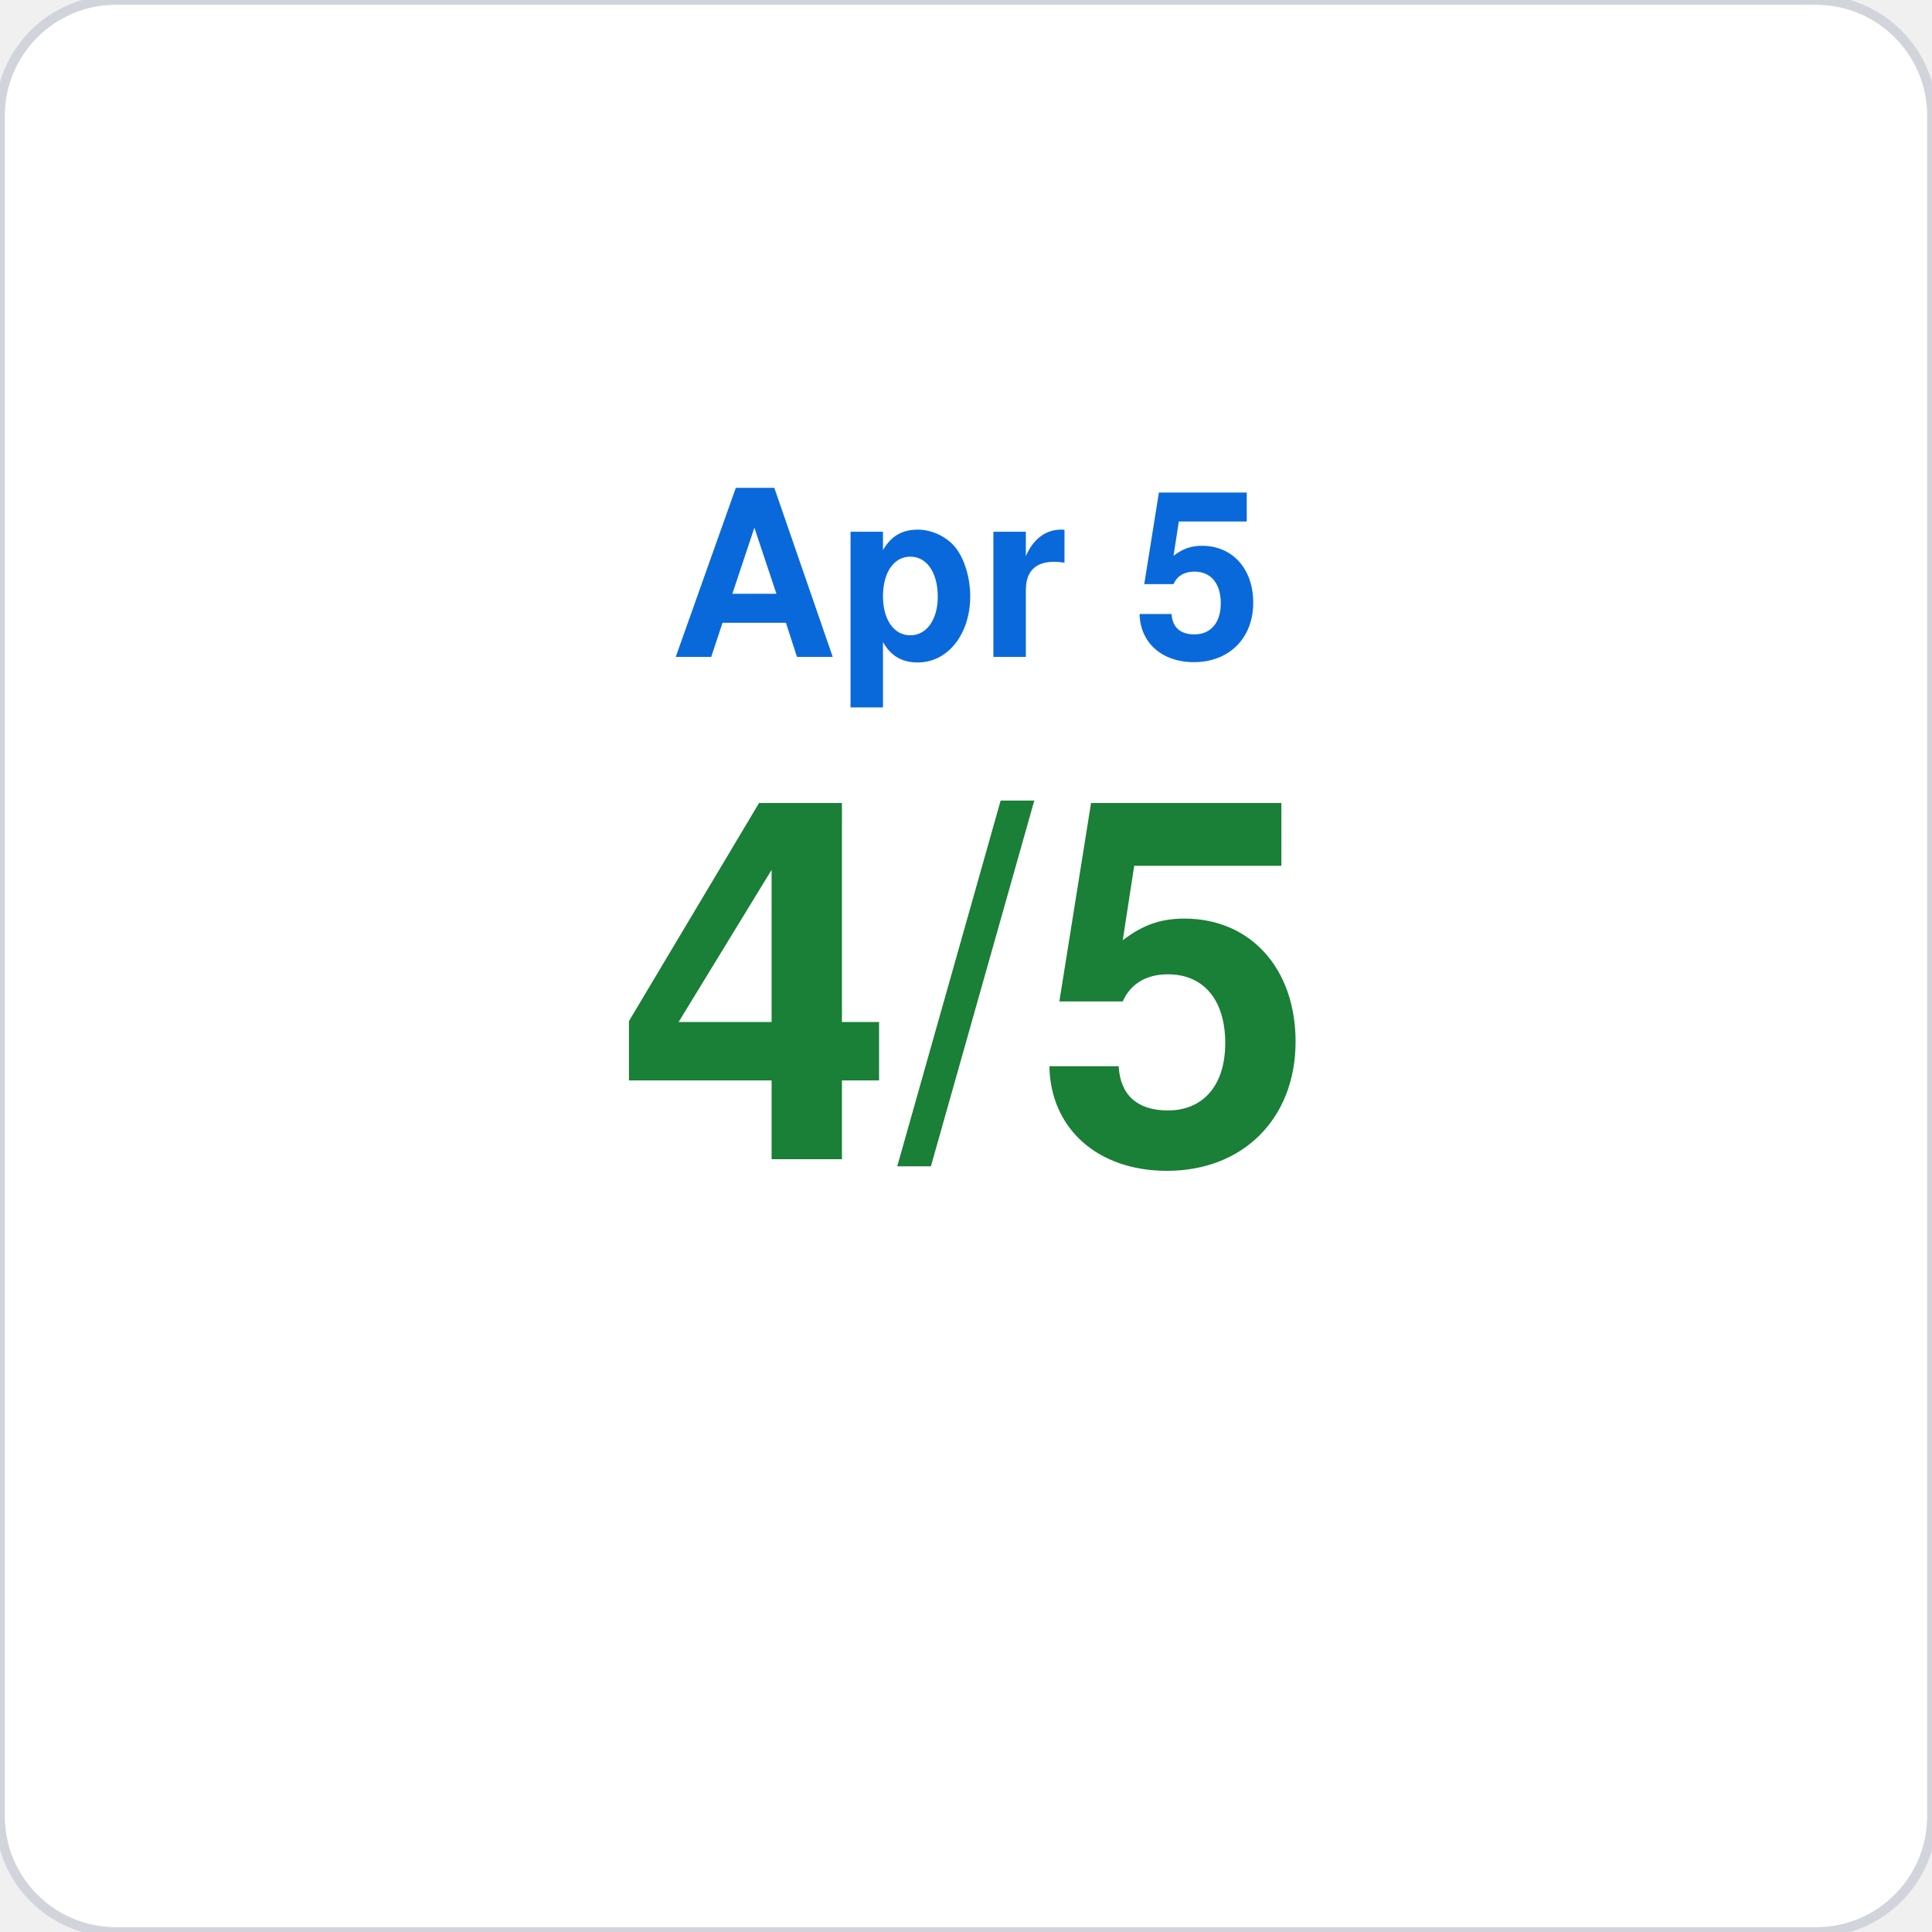
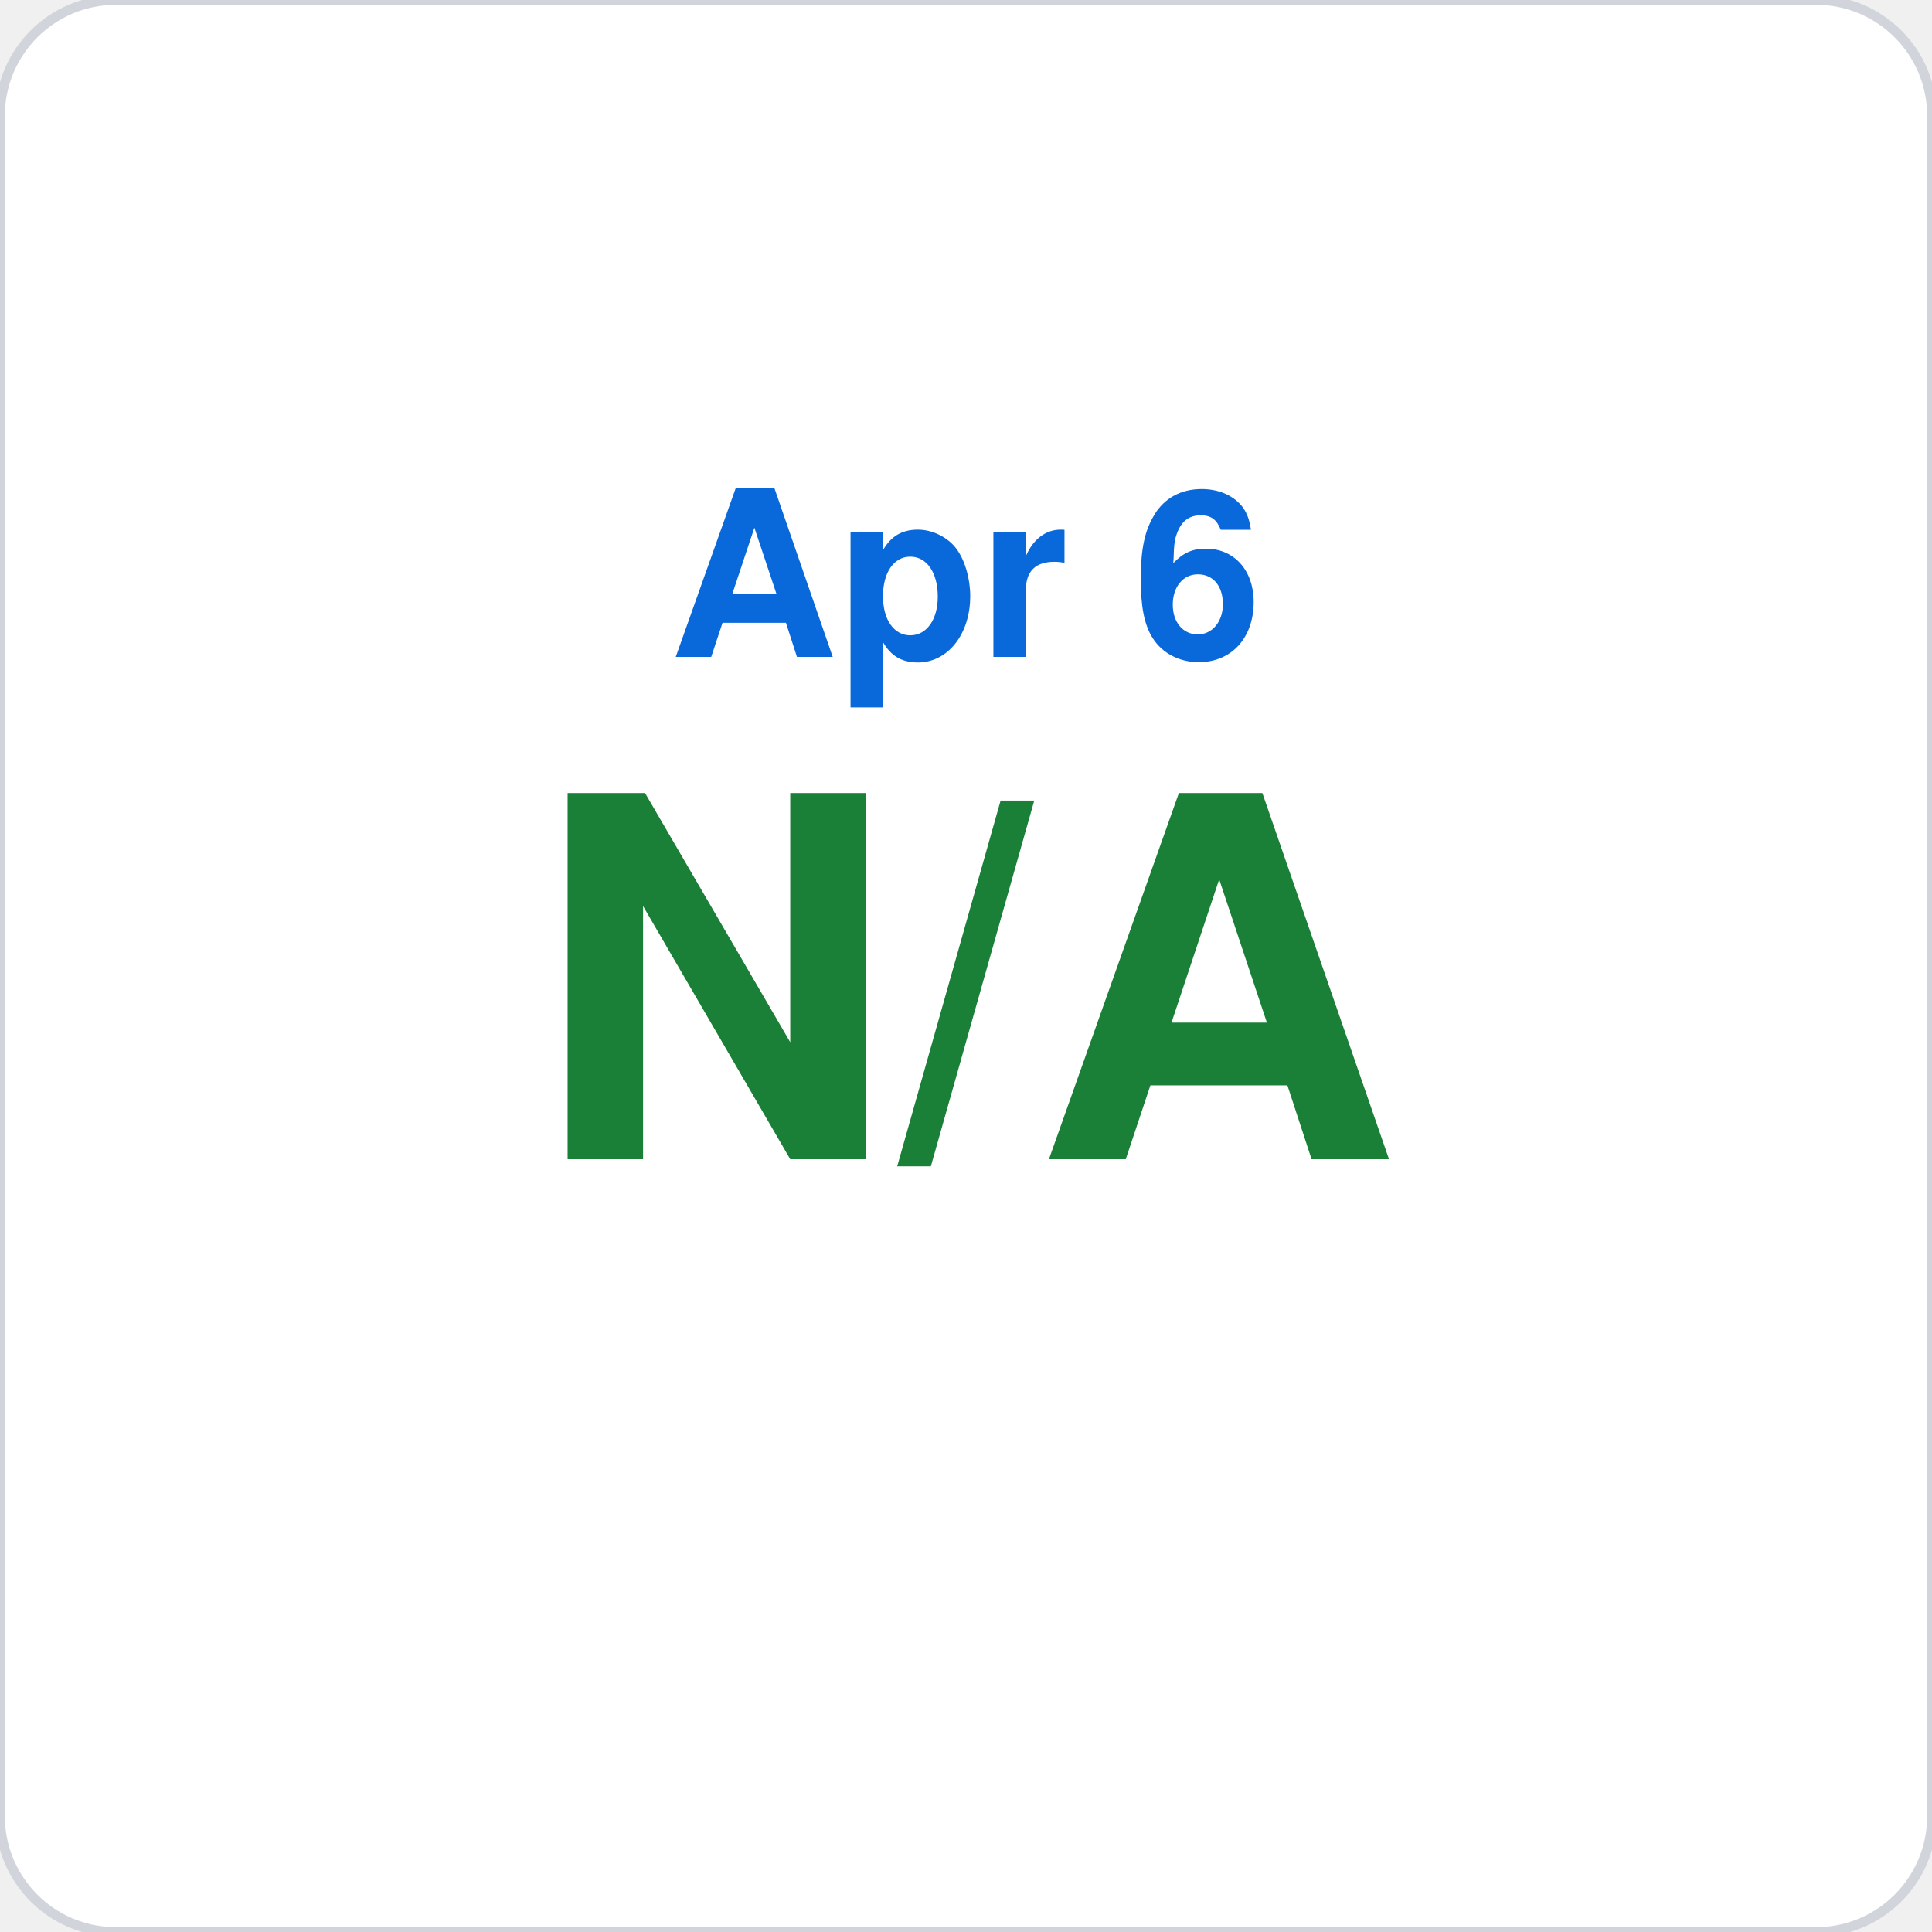
<svg xmlns="http://www.w3.org/2000/svg" viewBox="0 0 200 200" width="200" height="200">
  <rect width="200" height="200" rx="12" fill="#ffffff" stroke="#d1d5db" stroke-width="1" />
-   <text x="100" y="68" font-family="-apple-system,BlinkMacSystemFont,Segoe UI,Helvetica,Arial,sans-serif" font-size="24" fill="#0969da" text-anchor="middle" font-weight="600">Apr 5</text>
-   <text x="100" y="120" font-family="-apple-system,BlinkMacSystemFont,Segoe UI,Helvetica,Arial,sans-serif" font-size="52" fill="#1a7f37" text-anchor="middle" font-weight="700">4/5</text>
+   <text x="100" y="68" font-family="-apple-system,BlinkMacSystemFont,Segoe UI,Helvetica,Arial,sans-serif" font-size="24" fill="#0969da" text-anchor="middle" font-weight="600">Apr 6</text>
+   <text x="100" y="120" font-family="-apple-system,BlinkMacSystemFont,Segoe UI,Helvetica,Arial,sans-serif" font-size="52" fill="#1a7f37" text-anchor="middle" font-weight="700">N/A</text>
</svg>
